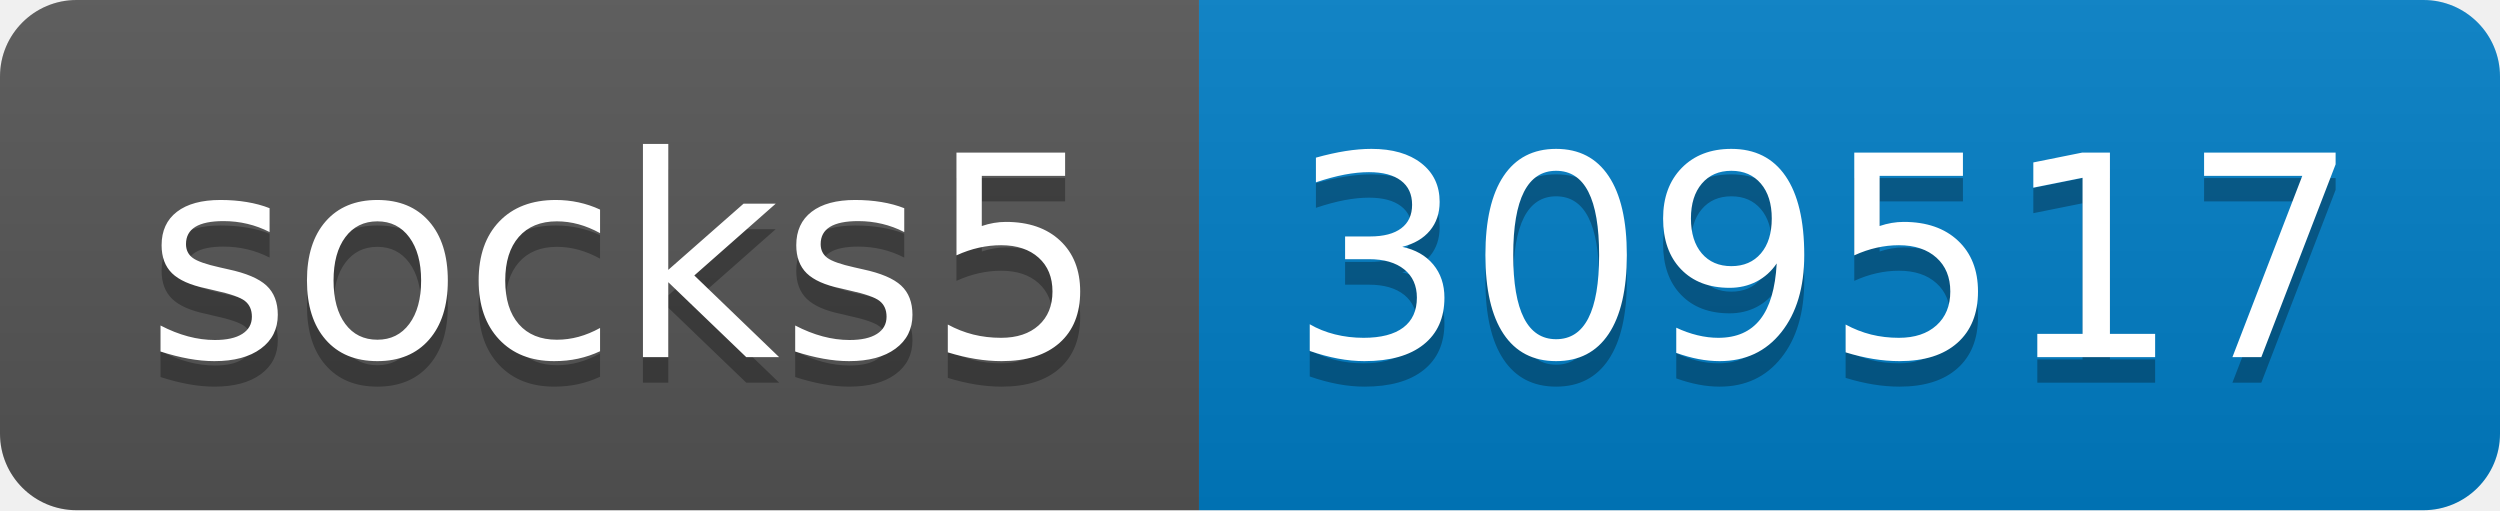
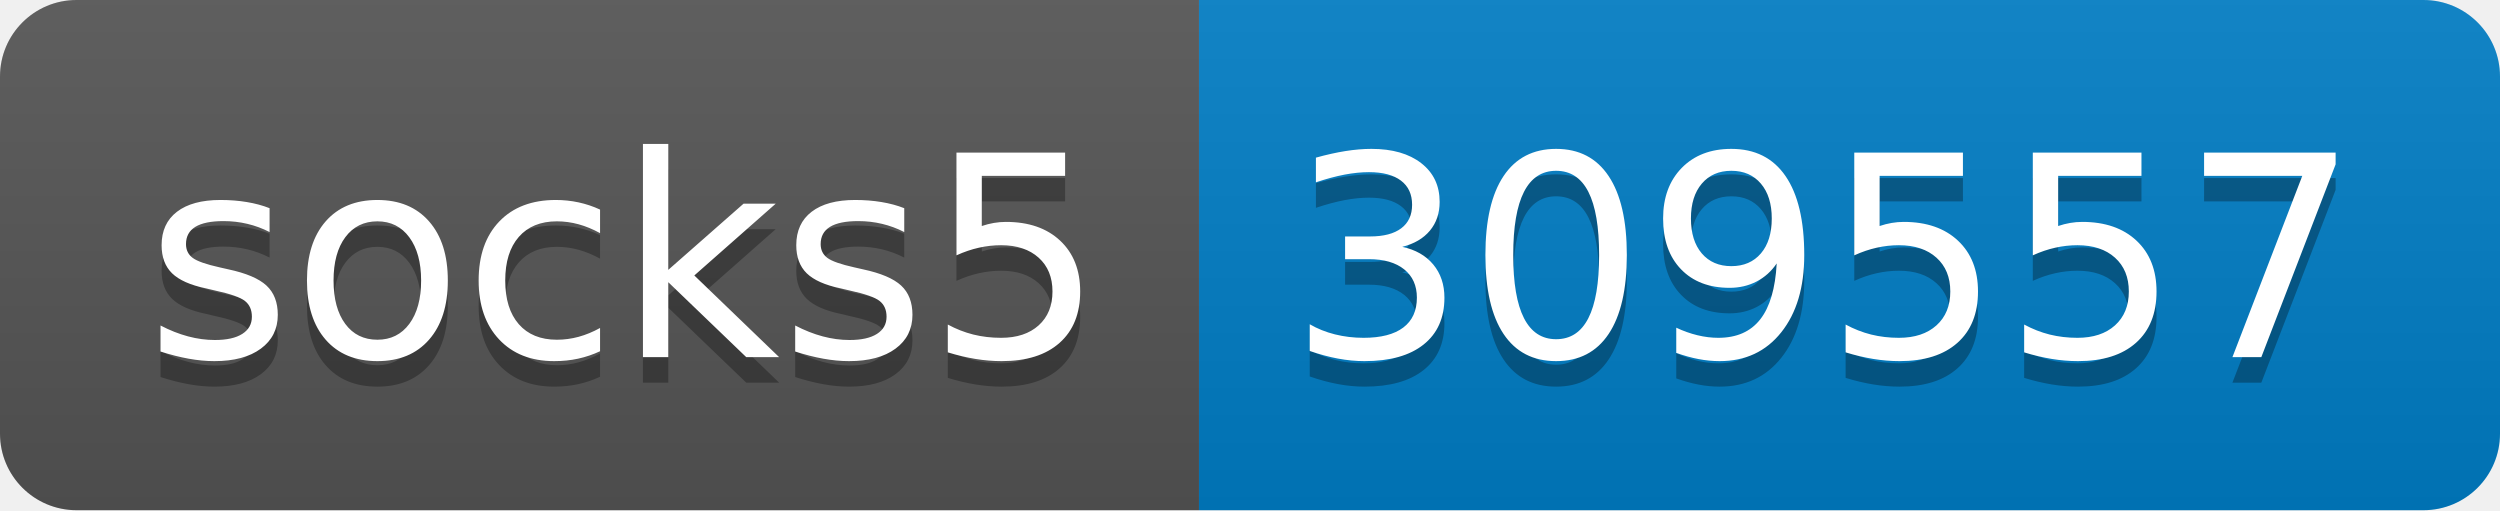
- <svg xmlns="http://www.w3.org/2000/svg" width="98" height="20" role="img" aria-label="socks5: 309517">
+ <svg xmlns="http://www.w3.org/2000/svg" width="98" height="20" role="img" aria-label="socks5: 309557">
  <linearGradient id="s" x2="0" y2="100%">
    <stop offset="0" stop-color="#bbb" stop-opacity=".1" />
    <stop offset="1" stop-opacity=".1" />
  </linearGradient>
  <clipPath id="r">
    <rect width="98" height="20" rx="3" fill="#fff" />
  </clipPath>
  <g clip-path="url(#r)">
    <rect width="47" height="20" fill="#555" />
    <rect x="47" width="51" height="20" fill="#007ec6" />
    <rect width="98" height="20" fill="url(#s)" />
  </g>
  <g fill="#fff" text-anchor="middle" font-family="Verdana,Geneva,DejaVu Sans,sans-serif" text-rendering="geometricPrecision" font-size="110">
    <text aria-hidden="true" x="245" y="150" fill="#010101" fill-opacity=".3" transform="scale(.1)" textLength="370">socks5</text>
    <text x="245" y="140" transform="scale(.1)" fill="#fff" textLength="370">socks5</text>
-     <text aria-hidden="true" x="715" y="150" fill="#010101" fill-opacity=".3" transform="scale(.1)" textLength="410">309517</text>
-     <text x="715" y="140" transform="scale(.1)" fill="#fff" textLength="410">309517</text>
+     <text aria-hidden="true" x="715" y="150" fill="#010101" fill-opacity=".3" transform="scale(.1)" textLength="410">309557</text>
+     <text x="715" y="140" transform="scale(.1)" fill="#fff" textLength="410">309557</text>
  </g>
</svg>
